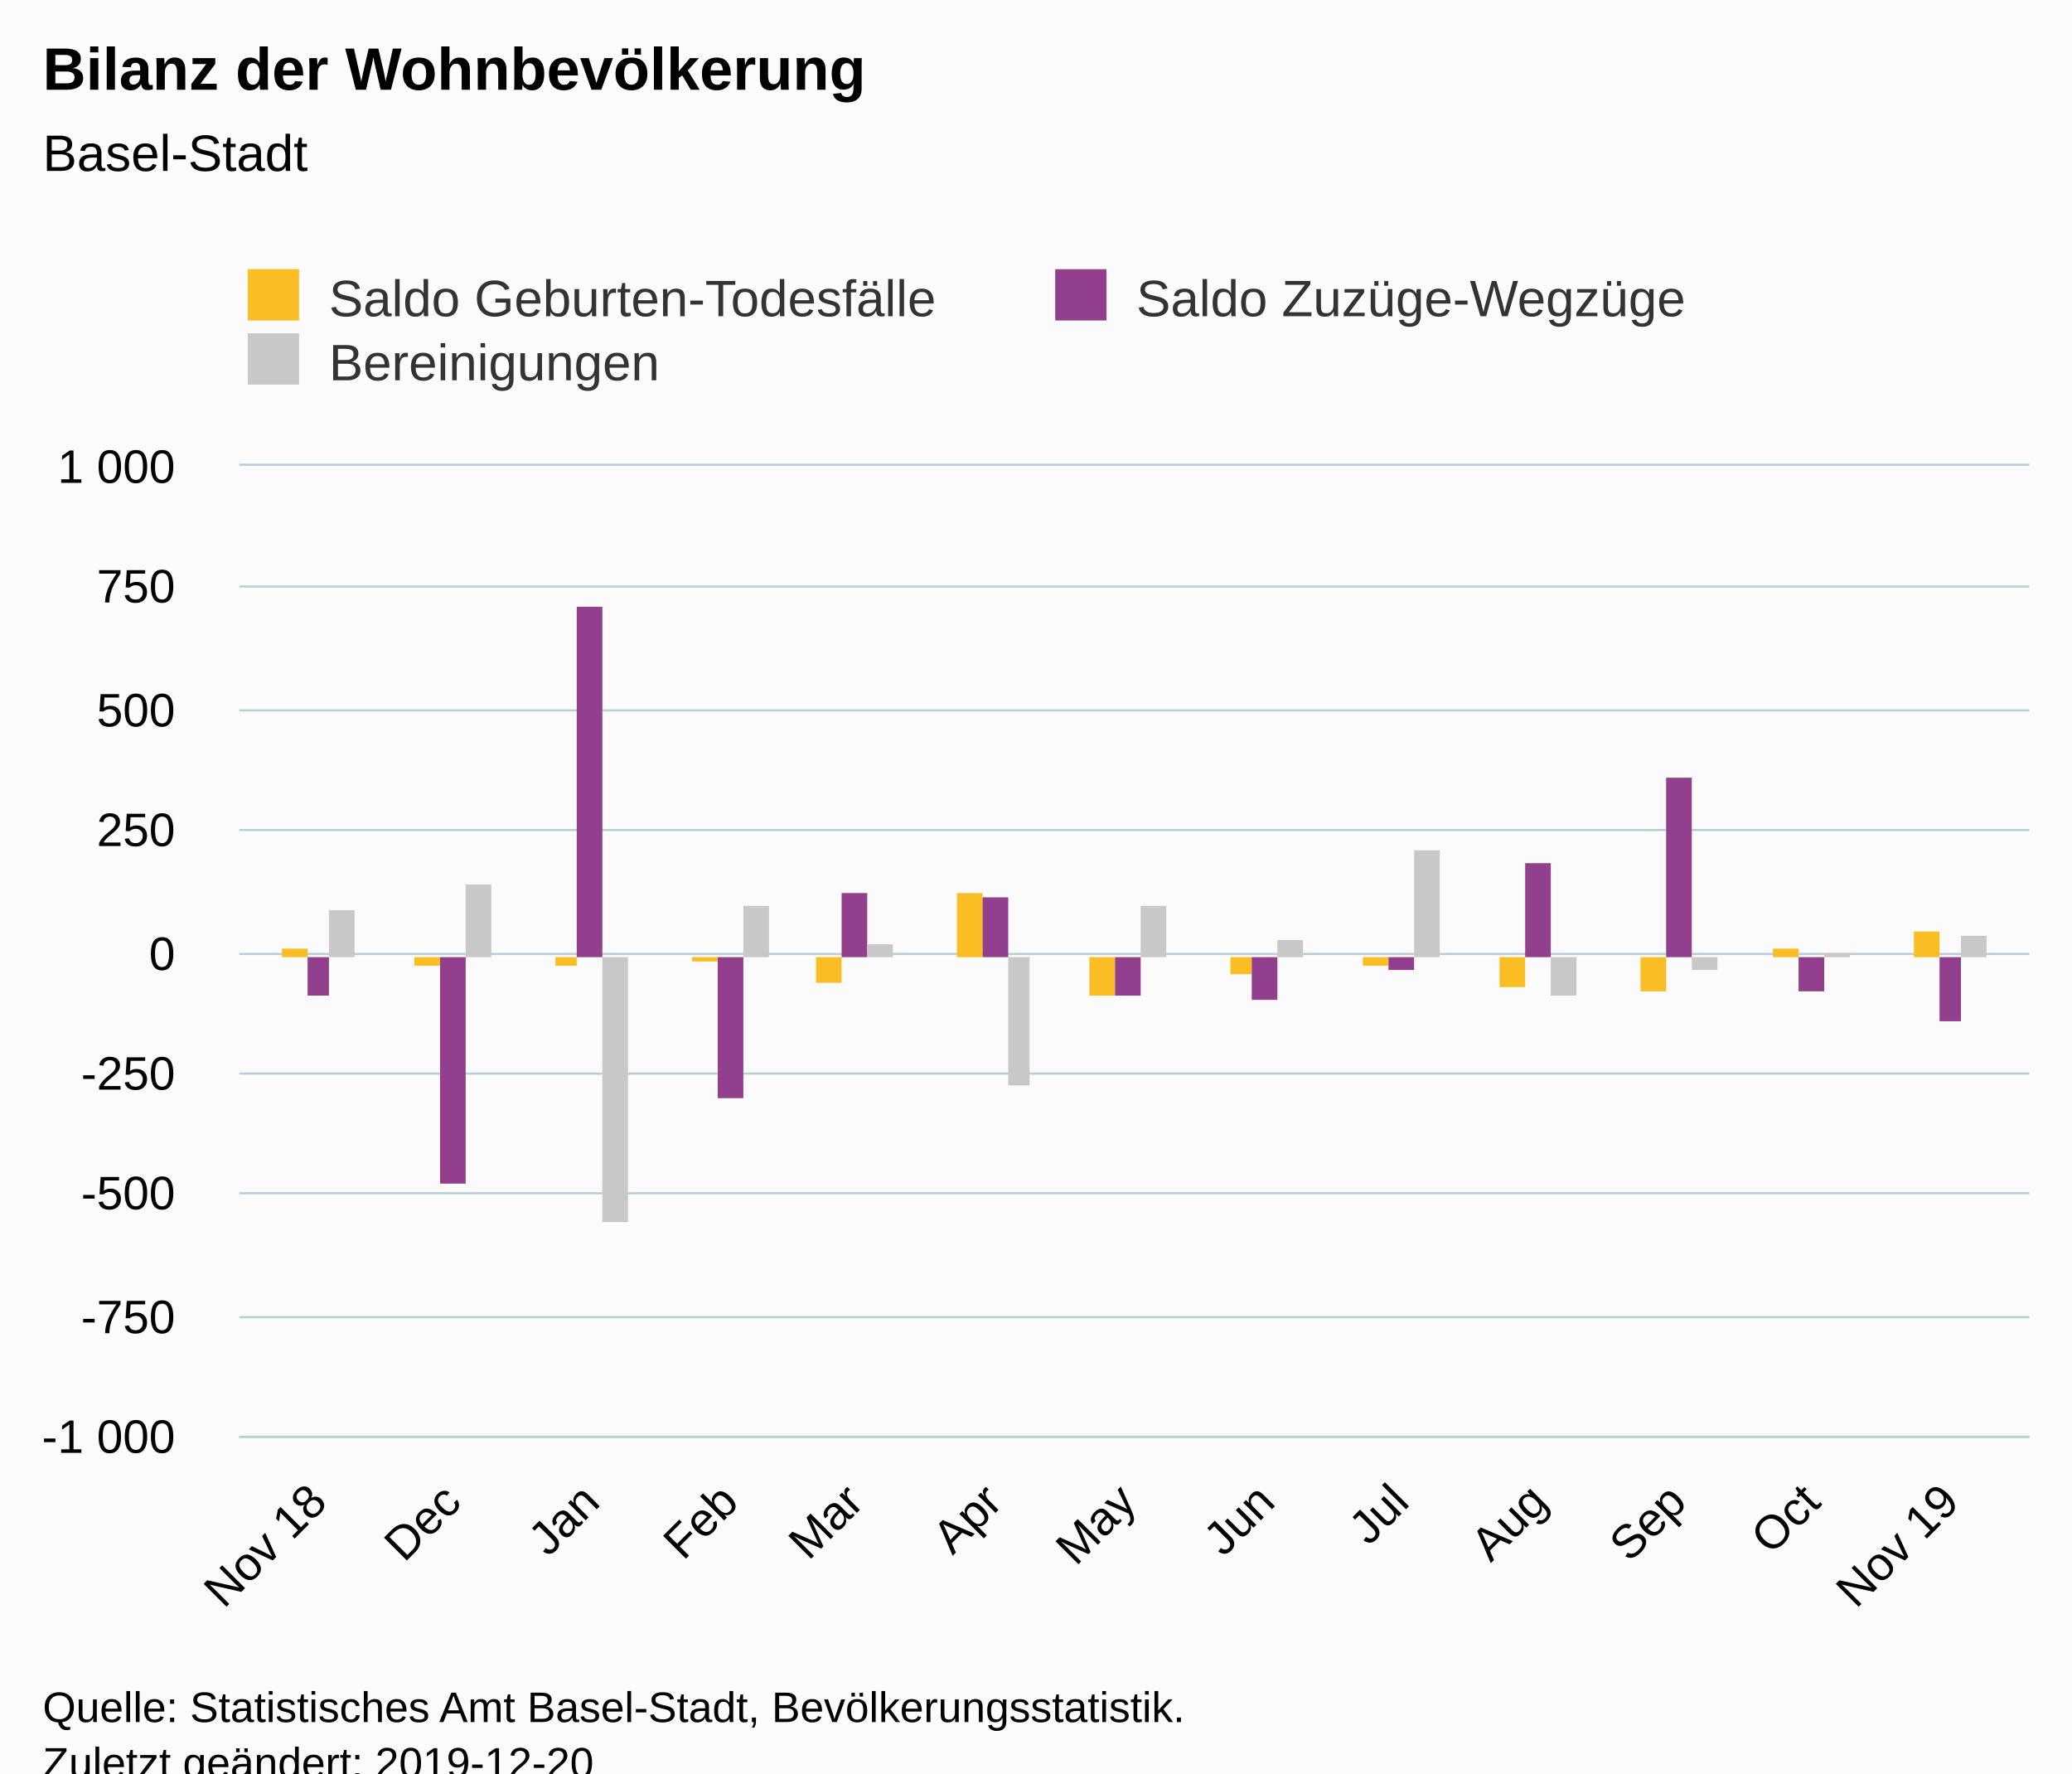
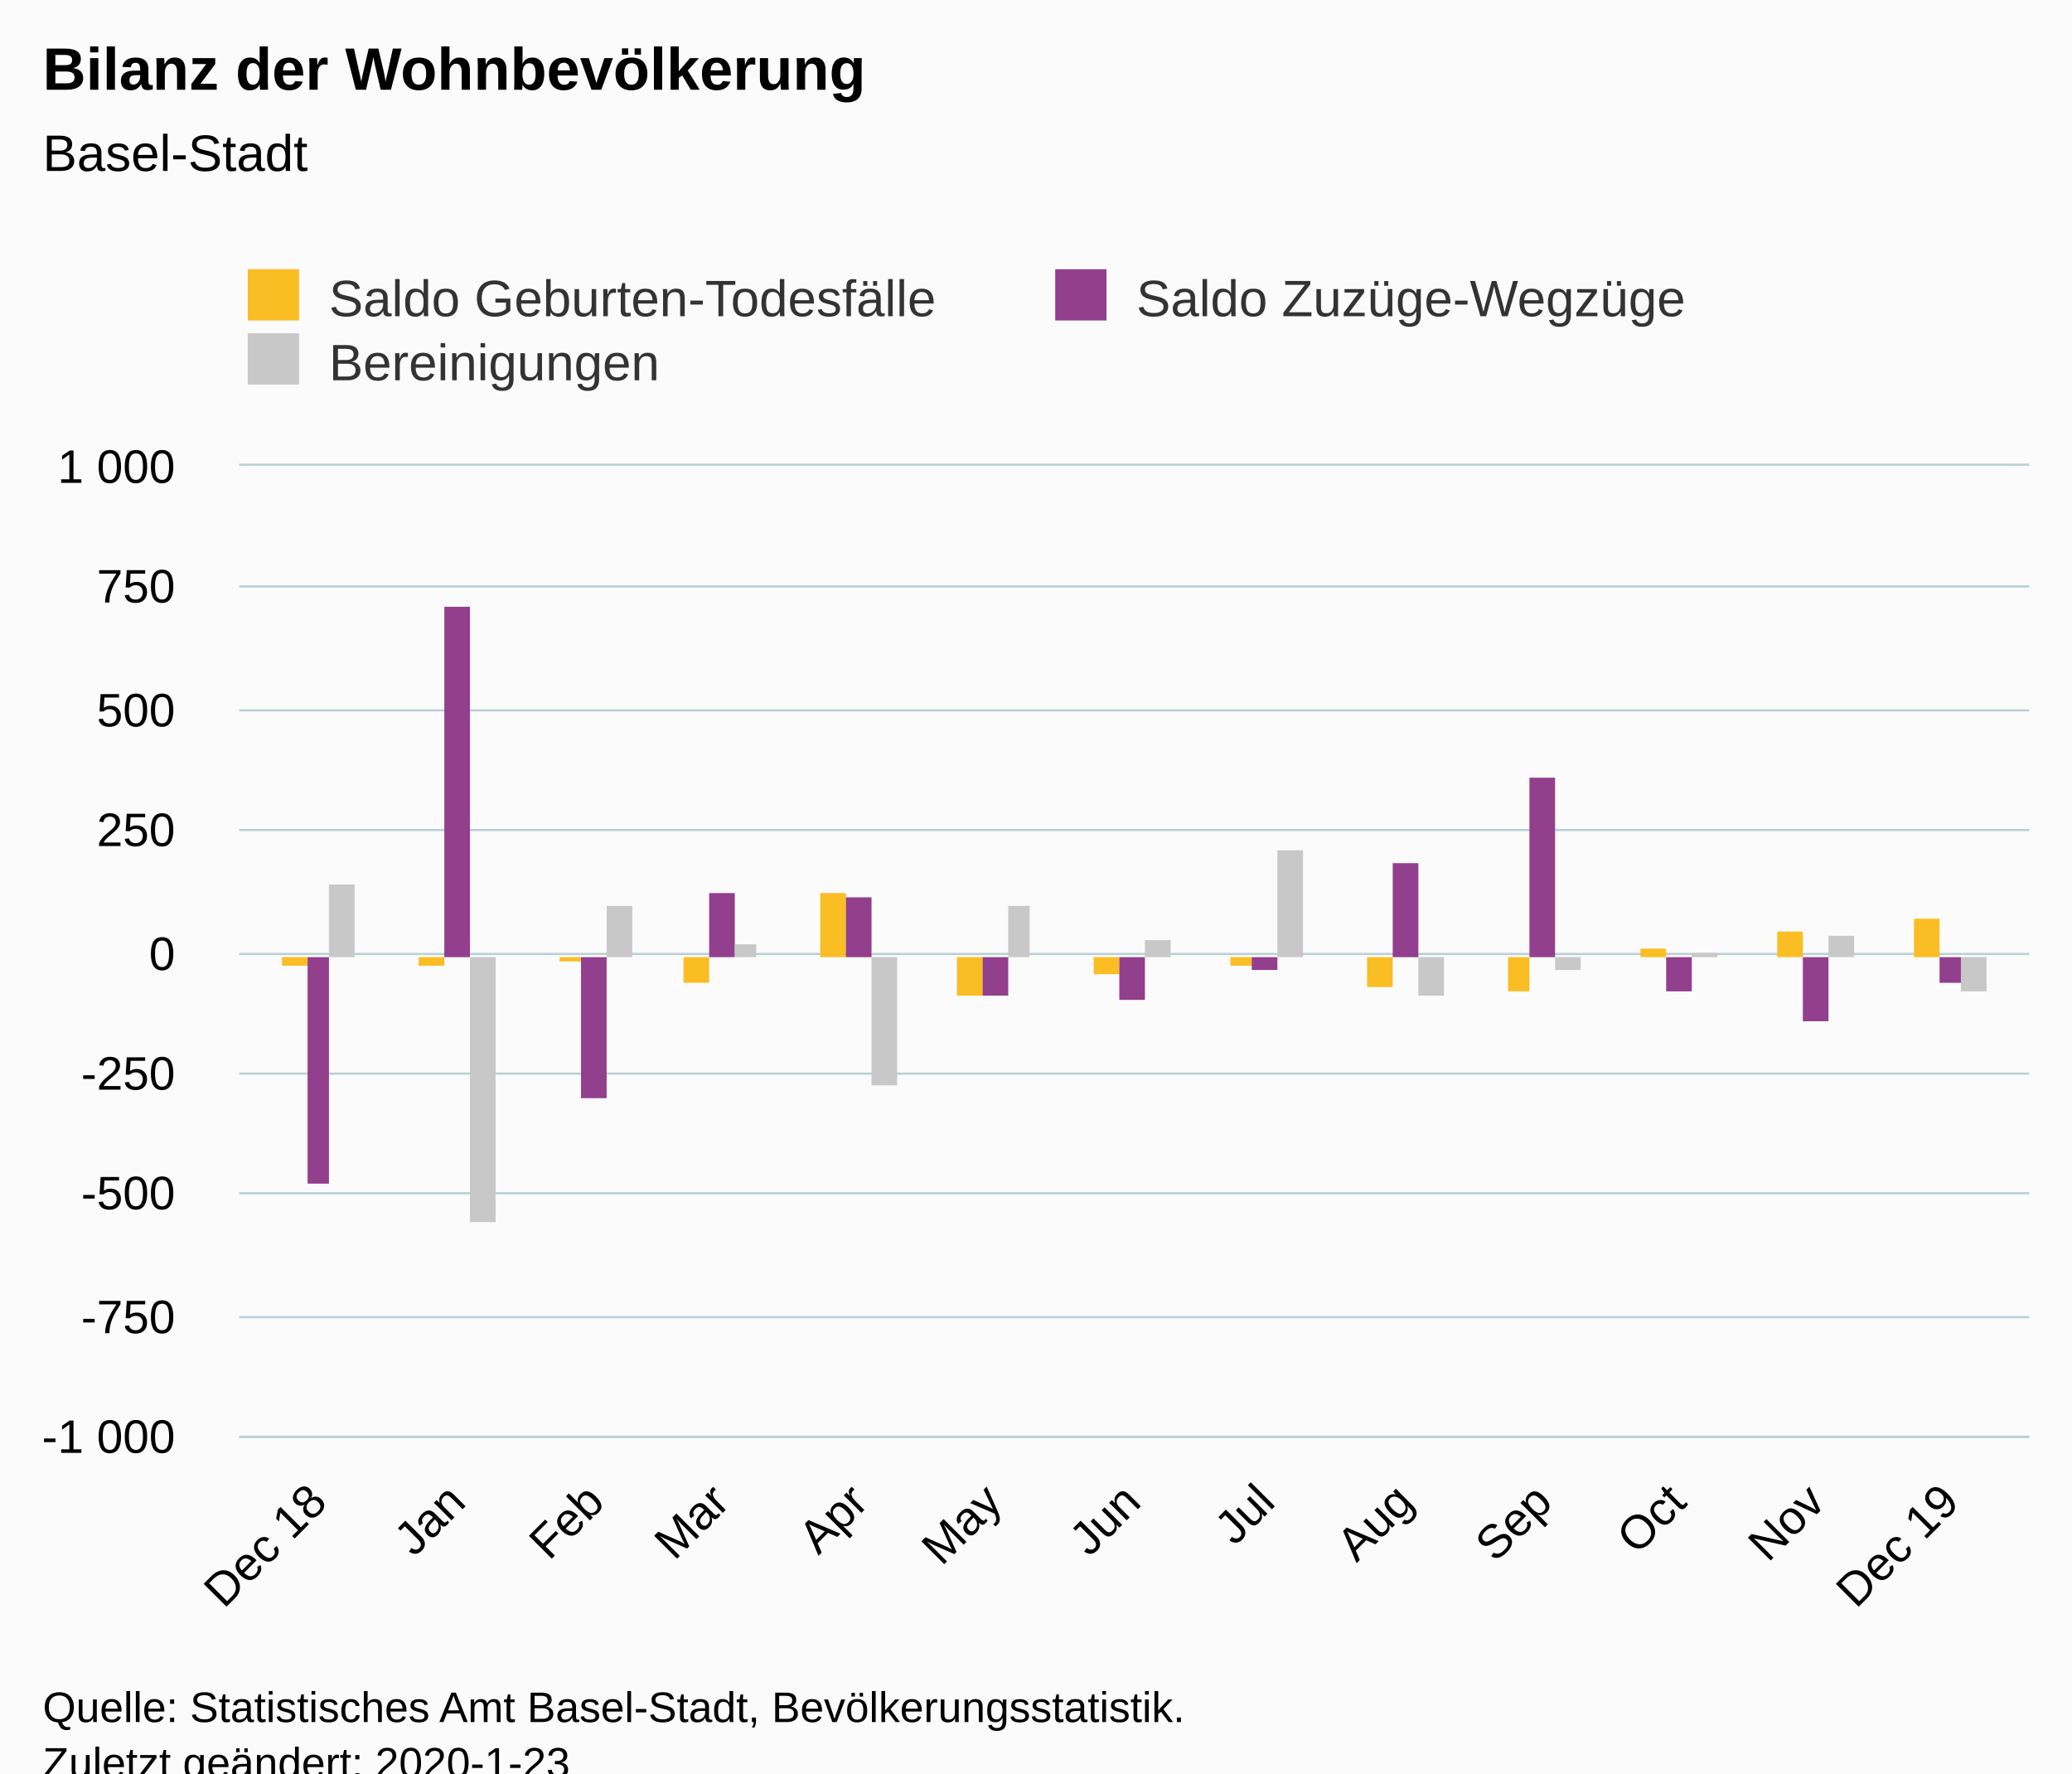
<svg xmlns="http://www.w3.org/2000/svg" version="1.1" class="highcharts-root" style="font-family:Arial;font-size:12px;" viewBox="0 0 485 415">
  <defs>
-     <clipPath id="highcharts-4k9poc5-6">
+     <clipPath id="highcharts-45jhekx-6">
      <rect x="0" y="0" width="419" height="227" fill="none" />
    </clipPath>
-     <clipPath id="highcharts-4k9poc5-7">
+     <clipPath id="highcharts-45jhekx-7">
      <rect x="0" y="0" width="419" height="227" fill="none" />
    </clipPath>
  </defs>
  <rect fill="#fbfbfb" class="highcharts-background" x="0" y="0" width="485" height="428" rx="0" ry="0" />
  <rect fill="none" class="highcharts-plot-background" x="56" y="109" width="419" height="227" />
  <g class="highcharts-pane-group" data-z-index="0" />
  <g class="highcharts-grid highcharts-xaxis-grid " data-z-index="1">
    <path fill="none" data-z-index="1" class="highcharts-grid-line" d="M 73.5 109 L 73.5 336" opacity="1" />
-     <path fill="none" data-z-index="1" class="highcharts-grid-line" d="M 105.5 109 L 105.5 336" opacity="1" />
-     <path fill="none" data-z-index="1" class="highcharts-grid-line" d="M 137.5 109 L 137.5 336" opacity="1" />
-     <path fill="none" data-z-index="1" class="highcharts-grid-line" d="M 170.5 109 L 170.5 336" opacity="1" />
-     <path fill="none" data-z-index="1" class="highcharts-grid-line" d="M 199.5 109 L 199.5 336" opacity="1" />
+     <path fill="none" data-z-index="1" class="highcharts-grid-line" d="M 106.5 109 L 106.5 336" opacity="1" />
+     <path fill="none" data-z-index="1" class="highcharts-grid-line" d="M 138.5 109 L 138.5 336" opacity="1" />
+     <path fill="none" data-z-index="1" class="highcharts-grid-line" d="M 168.5 109 L 168.5 336" opacity="1" />
+     <path fill="none" data-z-index="1" class="highcharts-grid-line" d="M 200.5 109 L 200.5 336" opacity="1" />
    <path fill="none" data-z-index="1" class="highcharts-grid-line" d="M 231.5 109 L 231.5 336" opacity="1" />
-     <path fill="none" data-z-index="1" class="highcharts-grid-line" d="M 263.5 109 L 263.5 336" opacity="1" />
+     <path fill="none" data-z-index="1" class="highcharts-grid-line" d="M 264.5 109 L 264.5 336" opacity="1" />
    <path fill="none" data-z-index="1" class="highcharts-grid-line" d="M 295.5 109 L 295.5 336" opacity="1" />
-     <path fill="none" data-z-index="1" class="highcharts-grid-line" d="M 327.5 109 L 327.5 336" opacity="1" />
-     <path fill="none" data-z-index="1" class="highcharts-grid-line" d="M 359.5 109 L 359.5 336" opacity="1" />
+     <path fill="none" data-z-index="1" class="highcharts-grid-line" d="M 328.5 109 L 328.5 336" opacity="1" />
+     <path fill="none" data-z-index="1" class="highcharts-grid-line" d="M 360.5 109 L 360.5 336" opacity="1" />
    <path fill="none" data-z-index="1" class="highcharts-grid-line" d="M 392.5 109 L 392.5 336" opacity="1" />
-     <path fill="none" data-z-index="1" class="highcharts-grid-line" d="M 423.5 109 L 423.5 336" opacity="1" />
+     <path fill="none" data-z-index="1" class="highcharts-grid-line" d="M 424.5 109 L 424.5 336" opacity="1" />
    <path fill="none" data-z-index="1" class="highcharts-grid-line" d="M 455.5 109 L 455.5 336" opacity="1" />
  </g>
  <g class="highcharts-grid highcharts-yaxis-grid " data-z-index="1">
    <path fill="none" stroke="#B9CFD7" stroke-width="0.5" data-z-index="1" class="highcharts-grid-line" d="M 56 336.25 L 475 336.25" opacity="1" />
    <path fill="none" stroke="#B9CFD7" stroke-width="0.5" data-z-index="1" class="highcharts-grid-line" d="M 56 308.25 L 475 308.25" opacity="1" />
    <path fill="none" stroke="#B9CFD7" stroke-width="0.5" data-z-index="1" class="highcharts-grid-line" d="M 56 279.25 L 475 279.25" opacity="1" />
    <path fill="none" stroke="#B9CFD7" stroke-width="0.5" data-z-index="1" class="highcharts-grid-line" d="M 56 251.25 L 475 251.25" opacity="1" />
    <path fill="none" stroke="#B9CFD7" stroke-width="0.5" data-z-index="1" class="highcharts-grid-line" d="M 56 223.25 L 475 223.25" opacity="1" />
    <path fill="none" stroke="#B9CFD7" stroke-width="0.5" data-z-index="1" class="highcharts-grid-line" d="M 56 194.25 L 475 194.25" opacity="1" />
    <path fill="none" stroke="#B9CFD7" stroke-width="0.5" data-z-index="1" class="highcharts-grid-line" d="M 56 166.25 L 475 166.25" opacity="1" />
    <path fill="none" stroke="#B9CFD7" stroke-width="0.5" data-z-index="1" class="highcharts-grid-line" d="M 56 137.25 L 475 137.25" opacity="1" />
    <path fill="none" stroke="#B9CFD7" stroke-width="0.5" data-z-index="1" class="highcharts-grid-line" d="M 56 108.75 L 475 108.75" opacity="1" />
  </g>
  <rect fill="none" class="highcharts-plot-border" data-z-index="1" x="56" y="109" width="419" height="227" />
  <g class="highcharts-axis highcharts-xaxis " data-z-index="2">
    <path fill="none" class="highcharts-axis-line" stroke="#B9CFD7" stroke-width="0.5" data-z-index="7" d="M 56 336.25 L 475 336.25" />
  </g>
  <g class="highcharts-axis highcharts-yaxis " data-z-index="2">
    <path fill="none" class="highcharts-axis-line" data-z-index="7" d="M 56 109 L 56 336" />
  </g>
  <g class="highcharts-series-group" data-z-index="3">
-     <g data-z-index="0.1" class="highcharts-series highcharts-series-0 highcharts-column-series " transform="translate(56,109) scale(1 1)" clip-path="url(#highcharts-4k9poc5-7)">
-       <rect x="10" y="113" width="6" height="2" fill="#FABD24" class="highcharts-point" />
-       <rect x="41" y="115" width="6" height="2" fill="#FABD24" class="highcharts-point highcharts-negative" />
-       <rect x="74" y="115" width="5" height="2" fill="#FABD24" class="highcharts-point highcharts-negative" />
-       <rect x="106" y="115" width="6" height="1" fill="#FABD24" class="highcharts-point highcharts-negative" />
-       <rect x="135" y="115" width="6" height="6" fill="#FABD24" class="highcharts-point highcharts-negative" />
-       <rect x="168" y="100" width="6" height="15" fill="#FABD24" class="highcharts-point" />
-       <rect x="199" y="115" width="6" height="9" fill="#FABD24" class="highcharts-point highcharts-negative" />
-       <rect x="232" y="115" width="5" height="4" fill="#FABD24" class="highcharts-point highcharts-negative" />
-       <rect x="263" y="115" width="6" height="2" fill="#FABD24" class="highcharts-point highcharts-negative" />
-       <rect x="295" y="115" width="6" height="7" fill="#FABD24" class="highcharts-point highcharts-negative" />
-       <rect x="328" y="115" width="6" height="8" fill="#FABD24" class="highcharts-point highcharts-negative" />
-       <rect x="359" y="113" width="6" height="2" fill="#FABD24" class="highcharts-point" />
-       <rect x="392" y="109" width="6" height="6" fill="#FABD24" class="highcharts-point" />
+     <g data-z-index="0.1" class="highcharts-series highcharts-series-0 highcharts-column-series " transform="translate(56,109) scale(1 1)" clip-path="url(#highcharts-45jhekx-7)">
+       <rect x="10" y="115" width="6" height="2" fill="#FABD24" class="highcharts-point highcharts-negative" />
+       <rect x="42" y="115" width="6" height="2" fill="#FABD24" class="highcharts-point highcharts-negative" />
+       <rect x="75" y="115" width="5" height="1" fill="#FABD24" class="highcharts-point highcharts-negative" />
+       <rect x="104" y="115" width="6" height="6" fill="#FABD24" class="highcharts-point highcharts-negative" />
+       <rect x="136" y="100" width="6" height="15" fill="#FABD24" class="highcharts-point" />
+       <rect x="168" y="115" width="6" height="9" fill="#FABD24" class="highcharts-point highcharts-negative" />
+       <rect x="200" y="115" width="6" height="4" fill="#FABD24" class="highcharts-point highcharts-negative" />
+       <rect x="232" y="115" width="5" height="2" fill="#FABD24" class="highcharts-point highcharts-negative" />
+       <rect x="264" y="115" width="6" height="7" fill="#FABD24" class="highcharts-point highcharts-negative" />
+       <rect x="297" y="115" width="5" height="8" fill="#FABD24" class="highcharts-point highcharts-negative" />
+       <rect x="328" y="113" width="6" height="2" fill="#FABD24" class="highcharts-point" />
+       <rect x="360" y="109" width="6" height="6" fill="#FABD24" class="highcharts-point" />
+       <rect x="392" y="106" width="6" height="9" fill="#FABD24" class="highcharts-point" />
    </g>
    <g data-z-index="0.1" class="highcharts-markers highcharts-series-0 highcharts-column-series " transform="translate(56,109) scale(1 1)" clip-path="none" />
-     <g data-z-index="0.1" class="highcharts-series highcharts-series-1 highcharts-column-series " transform="translate(56,109) scale(1 1)" clip-path="url(#highcharts-4k9poc5-7)">
-       <rect x="16" y="115" width="5" height="9" fill="#923F8D" class="highcharts-point highcharts-negative" />
-       <rect x="47" y="115" width="6" height="53" fill="#923F8D" class="highcharts-point highcharts-negative" />
-       <rect x="79" y="33" width="6" height="82" fill="#923F8D" class="highcharts-point" />
-       <rect x="112" y="115" width="6" height="33" fill="#923F8D" class="highcharts-point highcharts-negative" />
-       <rect x="141" y="100" width="6" height="15" fill="#923F8D" class="highcharts-point" />
-       <rect x="174" y="101" width="6" height="14" fill="#923F8D" class="highcharts-point" />
-       <rect x="205" y="115" width="6" height="9" fill="#923F8D" class="highcharts-point highcharts-negative" />
-       <rect x="237" y="115" width="6" height="10" fill="#923F8D" class="highcharts-point highcharts-negative" />
-       <rect x="269" y="115" width="6" height="3" fill="#923F8D" class="highcharts-point highcharts-negative" />
-       <rect x="301" y="93" width="6" height="22" fill="#923F8D" class="highcharts-point" />
-       <rect x="334" y="73" width="6" height="42" fill="#923F8D" class="highcharts-point" />
-       <rect x="365" y="115" width="6" height="8" fill="#923F8D" class="highcharts-point highcharts-negative" />
-       <rect x="398" y="115" width="5" height="15" fill="#923F8D" class="highcharts-point highcharts-negative" />
+     <g data-z-index="0.1" class="highcharts-series highcharts-series-1 highcharts-column-series " transform="translate(56,109) scale(1 1)" clip-path="url(#highcharts-45jhekx-7)">
+       <rect x="16" y="115" width="5" height="53" fill="#923F8D" class="highcharts-point highcharts-negative" />
+       <rect x="48" y="33" width="6" height="82" fill="#923F8D" class="highcharts-point" />
+       <rect x="80" y="115" width="6" height="33" fill="#923F8D" class="highcharts-point highcharts-negative" />
+       <rect x="110" y="100" width="6" height="15" fill="#923F8D" class="highcharts-point" />
+       <rect x="142" y="101" width="6" height="14" fill="#923F8D" class="highcharts-point" />
+       <rect x="174" y="115" width="6" height="9" fill="#923F8D" class="highcharts-point highcharts-negative" />
+       <rect x="206" y="115" width="6" height="10" fill="#923F8D" class="highcharts-point highcharts-negative" />
+       <rect x="237" y="115" width="6" height="3" fill="#923F8D" class="highcharts-point highcharts-negative" />
+       <rect x="270" y="93" width="6" height="22" fill="#923F8D" class="highcharts-point" />
+       <rect x="302" y="73" width="6" height="42" fill="#923F8D" class="highcharts-point" />
+       <rect x="334" y="115" width="6" height="8" fill="#923F8D" class="highcharts-point highcharts-negative" />
+       <rect x="366" y="115" width="6" height="15" fill="#923F8D" class="highcharts-point highcharts-negative" />
+       <rect x="398" y="115" width="5" height="6" fill="#923F8D" class="highcharts-point highcharts-negative" />
    </g>
    <g data-z-index="0.1" class="highcharts-markers highcharts-series-1 highcharts-column-series " transform="translate(56,109) scale(1 1)" clip-path="none" />
-     <g data-z-index="0.1" class="highcharts-series highcharts-series-2 highcharts-column-series " transform="translate(56,109) scale(1 1)" clip-path="url(#highcharts-4k9poc5-7)">
-       <rect x="21" y="104" width="6" height="11" fill="#C8C8C8" class="highcharts-point" />
-       <rect x="53" y="98" width="6" height="17" fill="#C8C8C8" class="highcharts-point" />
-       <rect x="85" y="115" width="6" height="62" fill="#C8C8C8" class="highcharts-point highcharts-negative" />
-       <rect x="118" y="103" width="6" height="12" fill="#C8C8C8" class="highcharts-point" />
-       <rect x="147" y="112" width="6" height="3" fill="#C8C8C8" class="highcharts-point" />
-       <rect x="180" y="115" width="5" height="30" fill="#C8C8C8" class="highcharts-point highcharts-negative" />
-       <rect x="211" y="103" width="6" height="12" fill="#C8C8C8" class="highcharts-point" />
-       <rect x="243" y="111" width="6" height="4" fill="#C8C8C8" class="highcharts-point" />
-       <rect x="275" y="90" width="6" height="25" fill="#C8C8C8" class="highcharts-point" />
-       <rect x="307" y="115" width="6" height="9" fill="#C8C8C8" class="highcharts-point highcharts-negative" />
-       <rect x="340" y="115" width="6" height="3" fill="#C8C8C8" class="highcharts-point highcharts-negative" />
-       <rect x="371" y="114" width="6" height="1" fill="#C8C8C8" class="highcharts-point" />
-       <rect x="403" y="110" width="6" height="5" fill="#C8C8C8" class="highcharts-point" />
+     <g data-z-index="0.1" class="highcharts-series highcharts-series-2 highcharts-column-series " transform="translate(56,109) scale(1 1)" clip-path="url(#highcharts-45jhekx-7)">
+       <rect x="21" y="98" width="6" height="17" fill="#C8C8C8" class="highcharts-point" />
+       <rect x="54" y="115" width="6" height="62" fill="#C8C8C8" class="highcharts-point highcharts-negative" />
+       <rect x="86" y="103" width="6" height="12" fill="#C8C8C8" class="highcharts-point" />
+       <rect x="116" y="112" width="5" height="3" fill="#C8C8C8" class="highcharts-point" />
+       <rect x="148" y="115" width="6" height="30" fill="#C8C8C8" class="highcharts-point highcharts-negative" />
+       <rect x="180" y="103" width="5" height="12" fill="#C8C8C8" class="highcharts-point" />
+       <rect x="212" y="111" width="6" height="4" fill="#C8C8C8" class="highcharts-point" />
+       <rect x="243" y="90" width="6" height="25" fill="#C8C8C8" class="highcharts-point" />
+       <rect x="276" y="115" width="6" height="9" fill="#C8C8C8" class="highcharts-point highcharts-negative" />
+       <rect x="308" y="115" width="6" height="3" fill="#C8C8C8" class="highcharts-point highcharts-negative" />
+       <rect x="340" y="114" width="6" height="1" fill="#C8C8C8" class="highcharts-point" />
+       <rect x="372" y="110" width="6" height="5" fill="#C8C8C8" class="highcharts-point" />
+       <rect x="403" y="115" width="6" height="8" fill="#C8C8C8" class="highcharts-point highcharts-negative" />
    </g>
    <g data-z-index="0.1" class="highcharts-markers highcharts-series-2 highcharts-column-series " transform="translate(56,109) scale(1 1)" clip-path="none" />
  </g>
  <text x="10" text-anchor="start" class="highcharts-title" data-z-index="4" style="color:#000000;font-size:14px;font-weight:bold;fill:#000000;" y="21">
    <tspan>Bilanz der Wohnbevölkerung</tspan>
  </text>
  <text x="10" text-anchor="start" class="highcharts-subtitle" data-z-index="4" style="color:#000000;font-size:12px;font-weight:normal;font-family:Arial;fill:#000000;" y="40">
    <tspan>Basel-Stadt</tspan>
  </text>
  <g class="highcharts-legend" data-z-index="7" transform="translate(48,56)">
    <rect fill="none" class="highcharts-legend-box" rx="0" ry="0" x="0" y="0" width="374" height="41" visibility="visible" />
    <g data-z-index="1">
      <g>
        <g class="highcharts-legend-item highcharts-column-series highcharts-color-undefined highcharts-series-0" data-z-index="1" transform="translate(8,3)">
          <text x="21" style="color:#333333;font-size:12px;font-weight:normal;cursor:pointer;fill:#333333;" text-anchor="start" data-z-index="2" y="15">
            <tspan>Saldo Geburten-Todesfälle</tspan>
          </text>
          <rect x="2" y="4" width="12" height="12" fill="#FABD24" class="highcharts-point" data-z-index="3" />
        </g>
        <g class="highcharts-legend-item highcharts-column-series highcharts-color-undefined highcharts-series-1" data-z-index="1" transform="translate(197,3)">
          <text x="21" y="15" style="color:#333333;font-size:12px;font-weight:normal;cursor:pointer;fill:#333333;" text-anchor="start" data-z-index="2">
            <tspan>Saldo Zuzüge-Wegzüge</tspan>
          </text>
          <rect x="2" y="4" width="12" height="12" fill="#923F8D" class="highcharts-point" data-z-index="3" />
        </g>
        <g class="highcharts-legend-item highcharts-column-series highcharts-color-undefined highcharts-series-2" data-z-index="1" transform="translate(8,18)">
          <text x="21" y="15" style="color:#333333;font-size:12px;font-weight:normal;cursor:pointer;fill:#333333;" text-anchor="start" data-z-index="2">
            <tspan>Bereinigungen</tspan>
          </text>
          <rect x="2" y="4" width="12" height="12" fill="#C8C8C8" class="highcharts-point" data-z-index="3" />
        </g>
      </g>
    </g>
  </g>
  <g class="highcharts-axis-labels highcharts-xaxis-labels " data-z-index="7">
    <text x="77.024" style="color:#000000;cursor:default;font-size:11px;fill:#000000;" text-anchor="end" transform="translate(0,0) rotate(-45 77.02363 352)" y="352" opacity="1">
-       <tspan>Nov 18</tspan>
+       <tspan>Dec 18</tspan>
    </text>
-     <text x="108.425" style="color:#000000;cursor:default;font-size:11px;fill:#000000;" text-anchor="end" transform="translate(0,0) rotate(-45 108.4251 352)" y="352" opacity="1">Dec</text>
-     <text x="140.873" style="color:#000000;cursor:default;font-size:11px;fill:#000000;" text-anchor="end" transform="translate(0,0) rotate(-45 140.8732 352)" y="352" opacity="1">Jan</text>
-     <text x="173.321" style="color:#000000;cursor:default;font-size:11px;fill:#000000;" text-anchor="end" transform="translate(0,0) rotate(-45 173.3214 352)" y="352" opacity="1">Feb</text>
-     <text x="202.629" style="color:#000000;cursor:default;font-size:11px;fill:#000000;" text-anchor="end" transform="translate(0,0) rotate(-45 202.6294 352)" y="352" opacity="1">Mar</text>
-     <text x="235.078" style="color:#000000;cursor:default;font-size:11px;fill:#000000;" text-anchor="end" transform="translate(0,0) rotate(-45 235.0776 352)" y="352" opacity="1">Apr</text>
-     <text x="266.479" style="color:#000000;cursor:default;font-size:11px;fill:#000000;" text-anchor="end" transform="translate(0,0) rotate(-45 266.479 352)" y="352" opacity="1">May</text>
-     <text x="298.927" style="color:#000000;cursor:default;font-size:11px;fill:#000000;" text-anchor="end" transform="translate(0,0) rotate(-45 298.9272 352)" y="352" opacity="1">Jun</text>
-     <text x="330.329" style="color:#000000;cursor:default;font-size:11px;fill:#000000;" text-anchor="end" transform="translate(0,0) rotate(-45 330.3287 352)" y="352" opacity="1">Jul</text>
-     <text x="362.777" style="color:#000000;cursor:default;font-size:11px;fill:#000000;" text-anchor="end" transform="translate(0,0) rotate(-45 362.7768 352)" y="352" opacity="1">Aug</text>
-     <text x="395.225" style="color:#000000;cursor:default;font-size:11px;fill:#000000;" text-anchor="end" transform="translate(0,0) rotate(-45 395.225 352)" y="352" opacity="1">Sep</text>
-     <text x="426.626" style="color:#000000;cursor:default;font-size:11px;fill:#000000;" text-anchor="end" transform="translate(0,0) rotate(-45 426.6264 352)" y="352" opacity="1">Oct</text>
+     <text x="109.472" style="color:#000000;cursor:default;font-size:11px;fill:#000000;" text-anchor="end" transform="translate(0,0) rotate(-45 109.4718 352)" y="352" opacity="1">Jan</text>
+     <text x="141.92" style="color:#000000;cursor:default;font-size:11px;fill:#000000;" text-anchor="end" transform="translate(0,0) rotate(-45 141.92 352)" y="352" opacity="1">Feb</text>
+     <text x="171.228" style="color:#000000;cursor:default;font-size:11px;fill:#000000;" text-anchor="end" transform="translate(0,0) rotate(-45 171.228 352)" y="352" opacity="1">Mar</text>
+     <text x="203.676" style="color:#000000;cursor:default;font-size:11px;fill:#000000;" text-anchor="end" transform="translate(0,0) rotate(-45 203.6761 352)" y="352" opacity="1">Apr</text>
+     <text x="235.078" style="color:#000000;cursor:default;font-size:11px;fill:#000000;" text-anchor="end" transform="translate(0,0) rotate(-45 235.0776 352)" y="352" opacity="1">May</text>
+     <text x="267.526" style="color:#000000;cursor:default;font-size:11px;fill:#000000;" text-anchor="end" transform="translate(0,0) rotate(-45 267.5258 352)" y="352" opacity="1">Jun</text>
+     <text x="298.927" style="color:#000000;cursor:default;font-size:11px;fill:#000000;" text-anchor="end" transform="translate(0,0) rotate(-45 298.9272 352)" y="352" opacity="1">Jul</text>
+     <text x="331.375" style="color:#000000;cursor:default;font-size:11px;fill:#000000;" text-anchor="end" transform="translate(0,0) rotate(-45 331.3754 352)" y="352" opacity="1">Aug</text>
+     <text x="363.824" style="color:#000000;cursor:default;font-size:11px;fill:#000000;" text-anchor="end" transform="translate(0,0) rotate(-45 363.8235 352)" y="352" opacity="1">Sep</text>
+     <text x="395.225" style="color:#000000;cursor:default;font-size:11px;fill:#000000;" text-anchor="end" transform="translate(0,0) rotate(-45 395.225 352)" y="352" opacity="1">Oct</text>
+     <text x="427.673" style="color:#000000;cursor:default;font-size:11px;fill:#000000;" text-anchor="end" transform="translate(0,0) rotate(-45 427.6731 352)" y="352" opacity="1">Nov</text>
    <text x="459.075" style="color:#000000;cursor:default;font-size:11px;fill:#000000;" text-anchor="end" transform="translate(0,0) rotate(-45 459.0746 352)" y="352" opacity="1">
-       <tspan>Nov 19</tspan>
+       <tspan>Dec 19</tspan>
    </text>
  </g>
  <g class="highcharts-axis-labels highcharts-yaxis-labels " data-z-index="7">
    <text x="41" style="color:#000000;cursor:default;font-size:11px;fill:#000000;" text-anchor="end" transform="translate(0,0)" y="340" opacity="1">
      <tspan>-1 000</tspan>
    </text>
    <text x="41" style="color:#000000;cursor:default;font-size:11px;fill:#000000;" text-anchor="end" transform="translate(0,0)" y="312" opacity="1">-750</text>
    <text x="41" style="color:#000000;cursor:default;font-size:11px;fill:#000000;" text-anchor="end" transform="translate(0,0)" y="283" opacity="1">-500</text>
    <text x="41" style="color:#000000;cursor:default;font-size:11px;fill:#000000;" text-anchor="end" transform="translate(0,0)" y="255" opacity="1">-250</text>
    <text x="41" style="color:#000000;cursor:default;font-size:11px;fill:#000000;" text-anchor="end" transform="translate(0,0)" y="227" opacity="1">0</text>
    <text x="41" style="color:#000000;cursor:default;font-size:11px;fill:#000000;" text-anchor="end" transform="translate(0,0)" y="198" opacity="1">250</text>
    <text x="41" style="color:#000000;cursor:default;font-size:11px;fill:#000000;" text-anchor="end" transform="translate(0,0)" y="170" opacity="1">500</text>
    <text x="41" style="color:#000000;cursor:default;font-size:11px;fill:#000000;" text-anchor="end" transform="translate(0,0)" y="141" opacity="1">750</text>
    <text x="41" style="color:#000000;cursor:default;font-size:11px;fill:#000000;" text-anchor="end" transform="translate(0,0)" y="113" opacity="1">
      <tspan>1 000</tspan>
    </text>
  </g>
  <text x="10" class="highcharts-credits" text-anchor="start" data-z-index="8" style="cursor:default;color:#000000;font-size:10px;fill:#000000;" y="403">
    <tspan>Quelle: Statistisches Amt Basel-Stadt, Bevölkerungsstatistik.</tspan>
-     <tspan x="10" dy="13">Zuletzt geändert: 2019-12-20</tspan>
+     <tspan x="10" dy="13">Zuletzt geändert: 2020-1-23</tspan>
  </text>
</svg>
